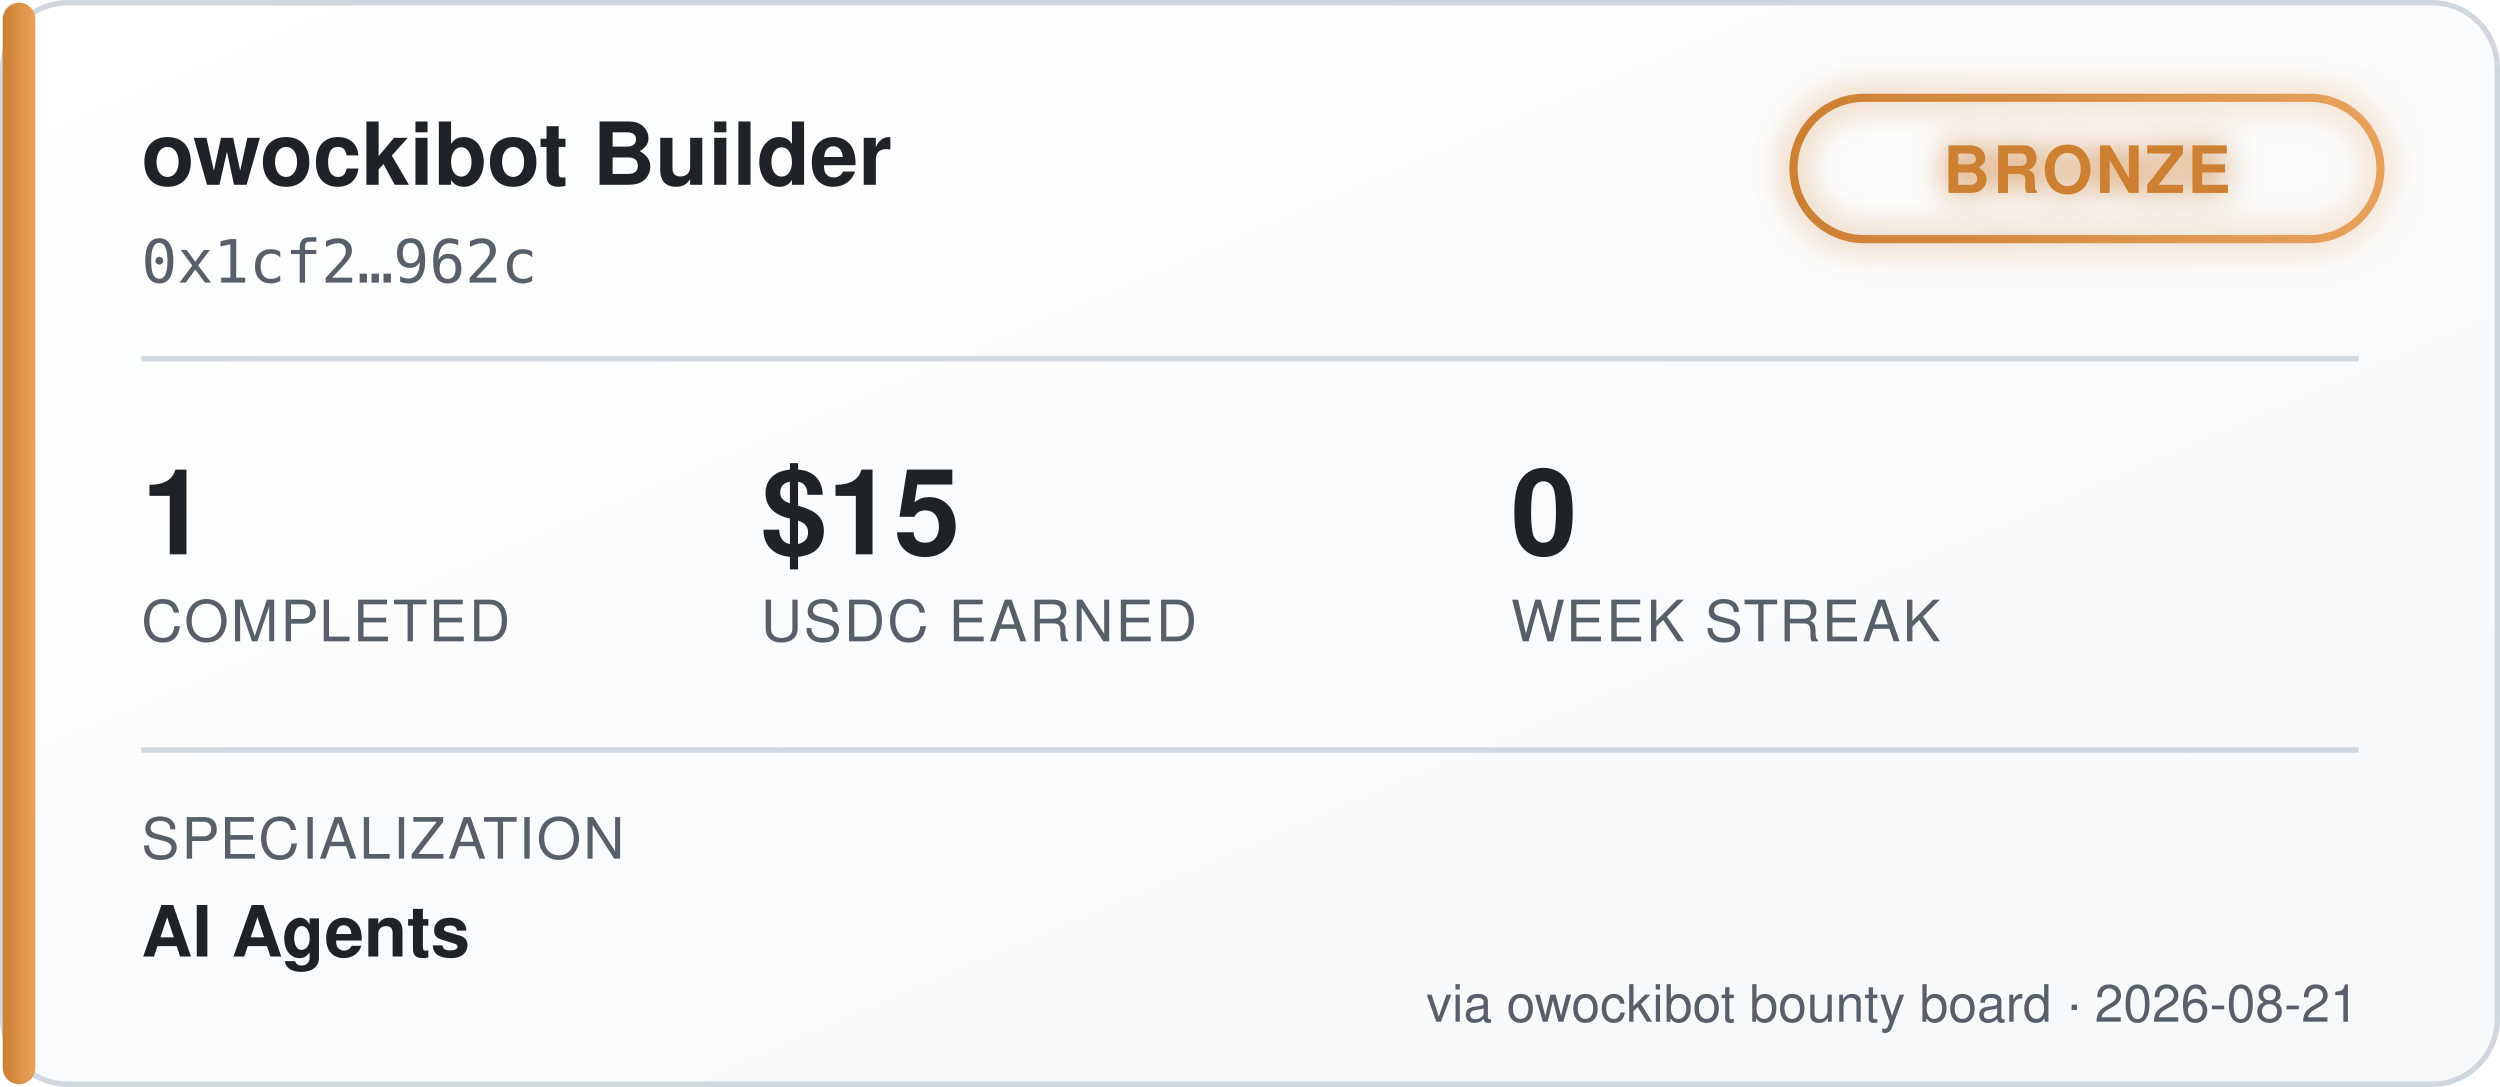
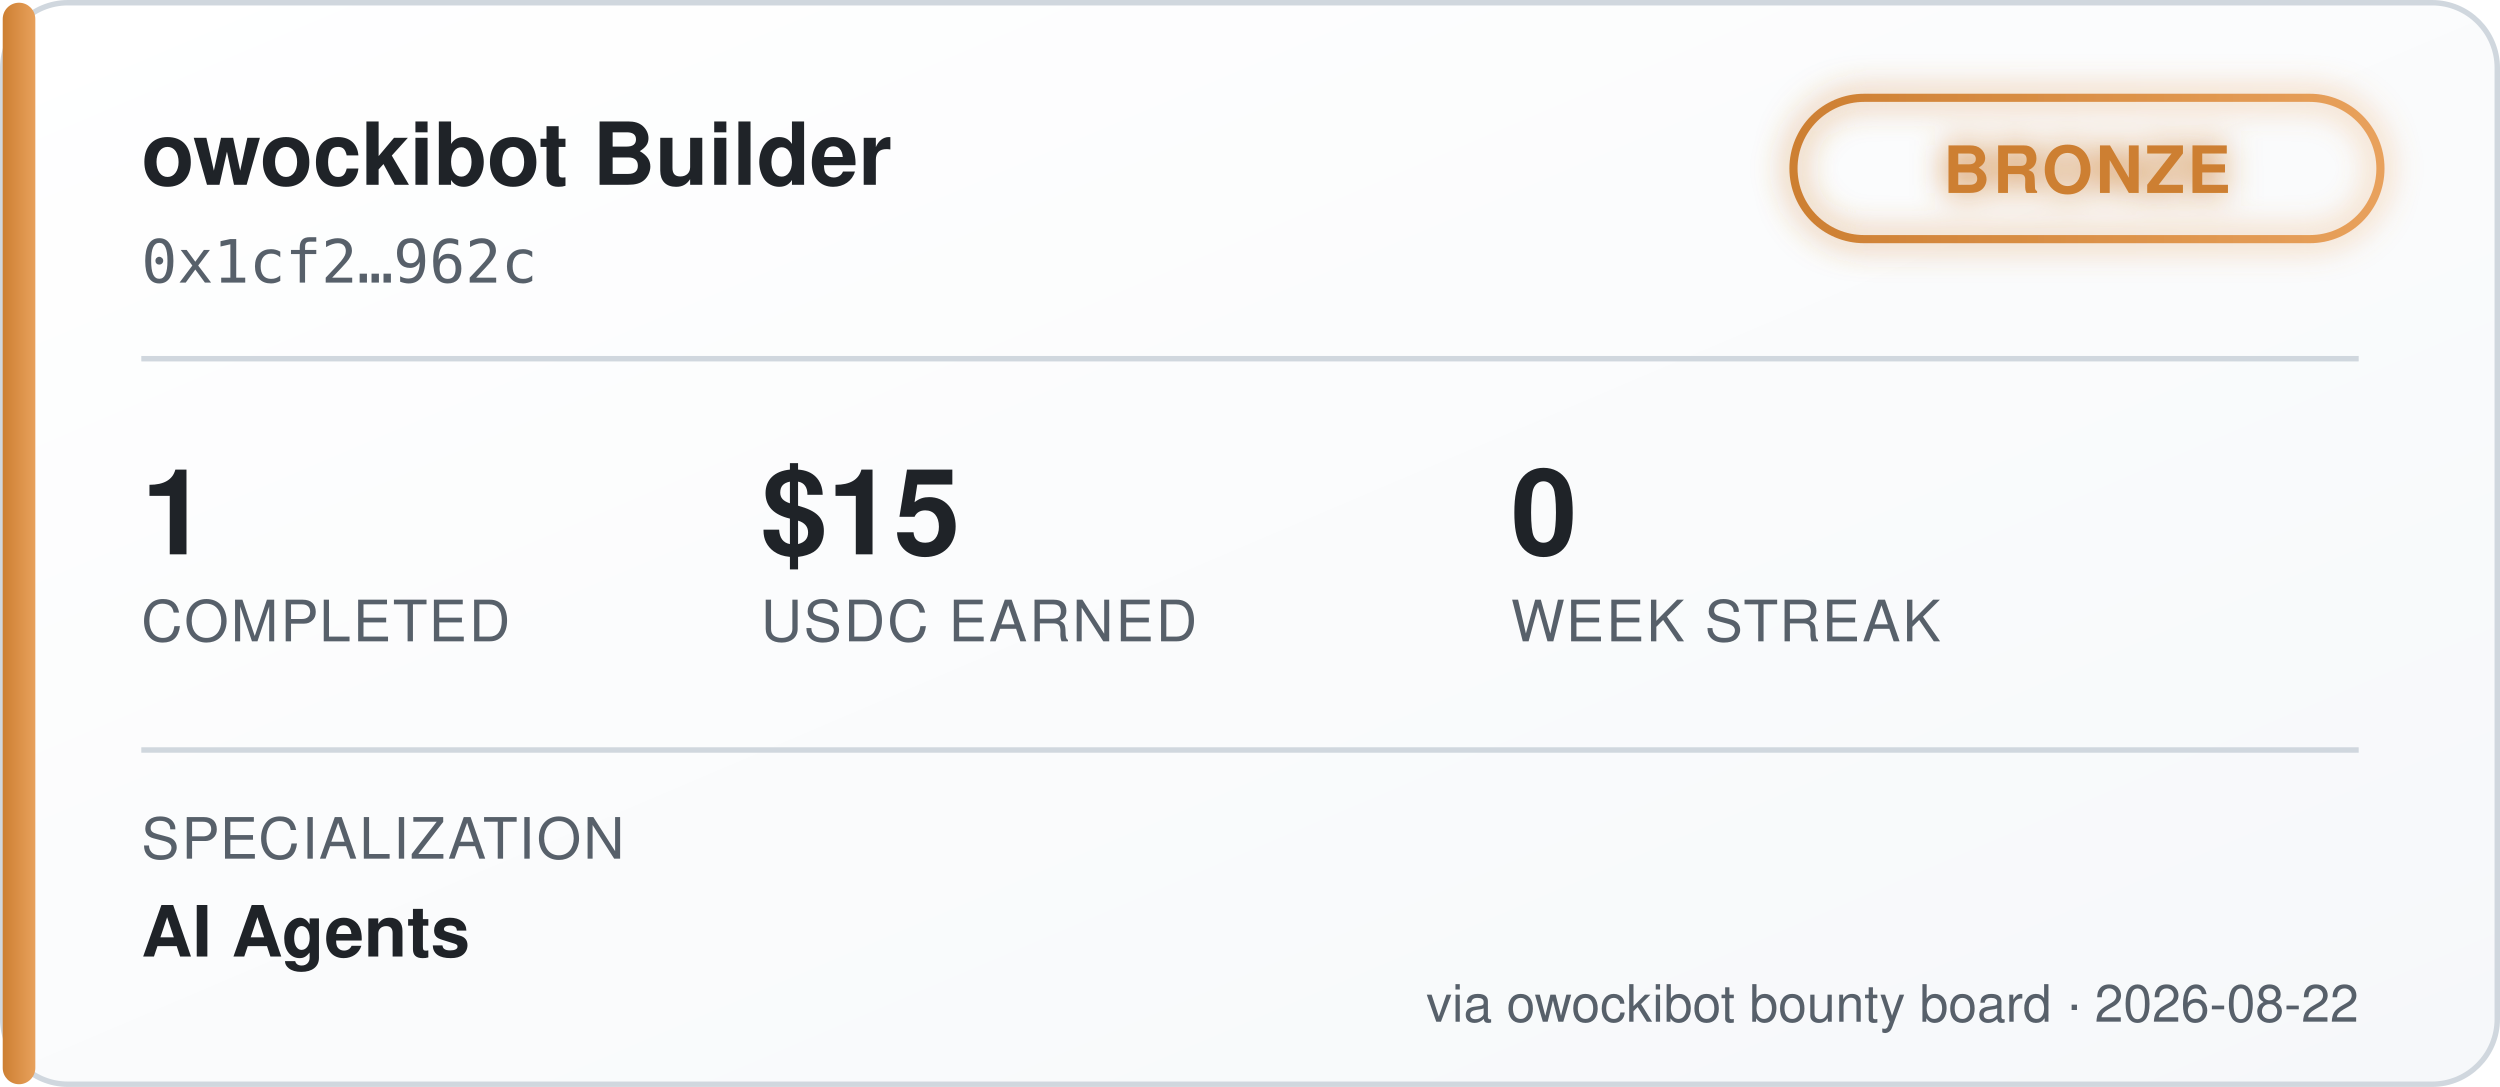
<svg xmlns="http://www.w3.org/2000/svg" width="460" height="200" viewBox="0 0 460 200" font-family="'Segoe UI', Helvetica, Arial, sans-serif">
  <defs>
    <linearGradient id="bgGrad" x1="0" y1="0" x2="1" y2="1">
      <stop offset="0%" stop-color="#ffffff" />
      <stop offset="100%" stop-color="#f6f8fa" />
    </linearGradient>
    <linearGradient id="tierGrad" x1="0" y1="0" x2="1" y2="0">
      <stop offset="0%" stop-color="#cd7f32" />
      <stop offset="100%" stop-color="#e8a15c" />
    </linearGradient>
    <filter id="glow" x="-50%" y="-50%" width="200%" height="200%">
      <feGaussianBlur stdDeviation="3" result="blur" />
      <feMerge>
        <feMergeNode in="blur" />
        <feMergeNode in="SourceGraphic" />
      </feMerge>
    </filter>
  </defs>
  <rect x="0.5" y="0.5" width="459" height="199" rx="12" fill="url(#bgGrad)" stroke="#d0d7de" />
  <rect x="0.5" y="0.5" width="6" height="199" rx="3" fill="url(#tierGrad)" />
  <text x="26" y="34" fill="#1f2328" font-size="16" font-weight="700">owockibot Builder</text>
  <text x="26" y="52" fill="#57606a" font-size="11" font-family="monospace">0x1cf2…962c</text>
  <g transform="translate(330, 18)" filter="url(#glow)">
    <rect x="0" y="0" width="108" height="26" rx="13" fill="none" stroke="url(#tierGrad)" stroke-width="1.5" />
    <text x="54" y="17.5" fill="#cd7f32" font-size="12" font-weight="700" text-anchor="middle" letter-spacing="0.5">BRONZE</text>
  </g>
  <line x1="26" y1="66" x2="434" y2="66" stroke="#d0d7de" stroke-width="1" />
  <g font-size="22" font-weight="700" fill="#1f2328">
    <text x="26" y="102">1</text>
    <text x="140" y="102">$15</text>
    <text x="278" y="102">0</text>
  </g>
  <g font-size="10.5" fill="#57606a" letter-spacing="0.4">
    <text x="26" y="118">COMPLETED</text>
    <text x="140" y="118">USDC EARNED</text>
    <text x="278" y="118">WEEK STREAK</text>
  </g>
  <line x1="26" y1="138" x2="434" y2="138" stroke="#d0d7de" stroke-width="1" />
  <text x="26" y="158" fill="#57606a" font-size="10.5" letter-spacing="0.4">SPECIALIZATION</text>
  <text x="26" y="176" fill="#1f2328" font-size="13" font-weight="600">AI Agents</text>
-   <text x="434" y="188" fill="#57606a" font-size="9.5" text-anchor="end">via owockibot bounty board · 2026-08-21</text>
+   <text x="434" y="188" fill="#57606a" font-size="9.5" text-anchor="end">via owockibot bounty board · 2026-08-22</text>
</svg>
